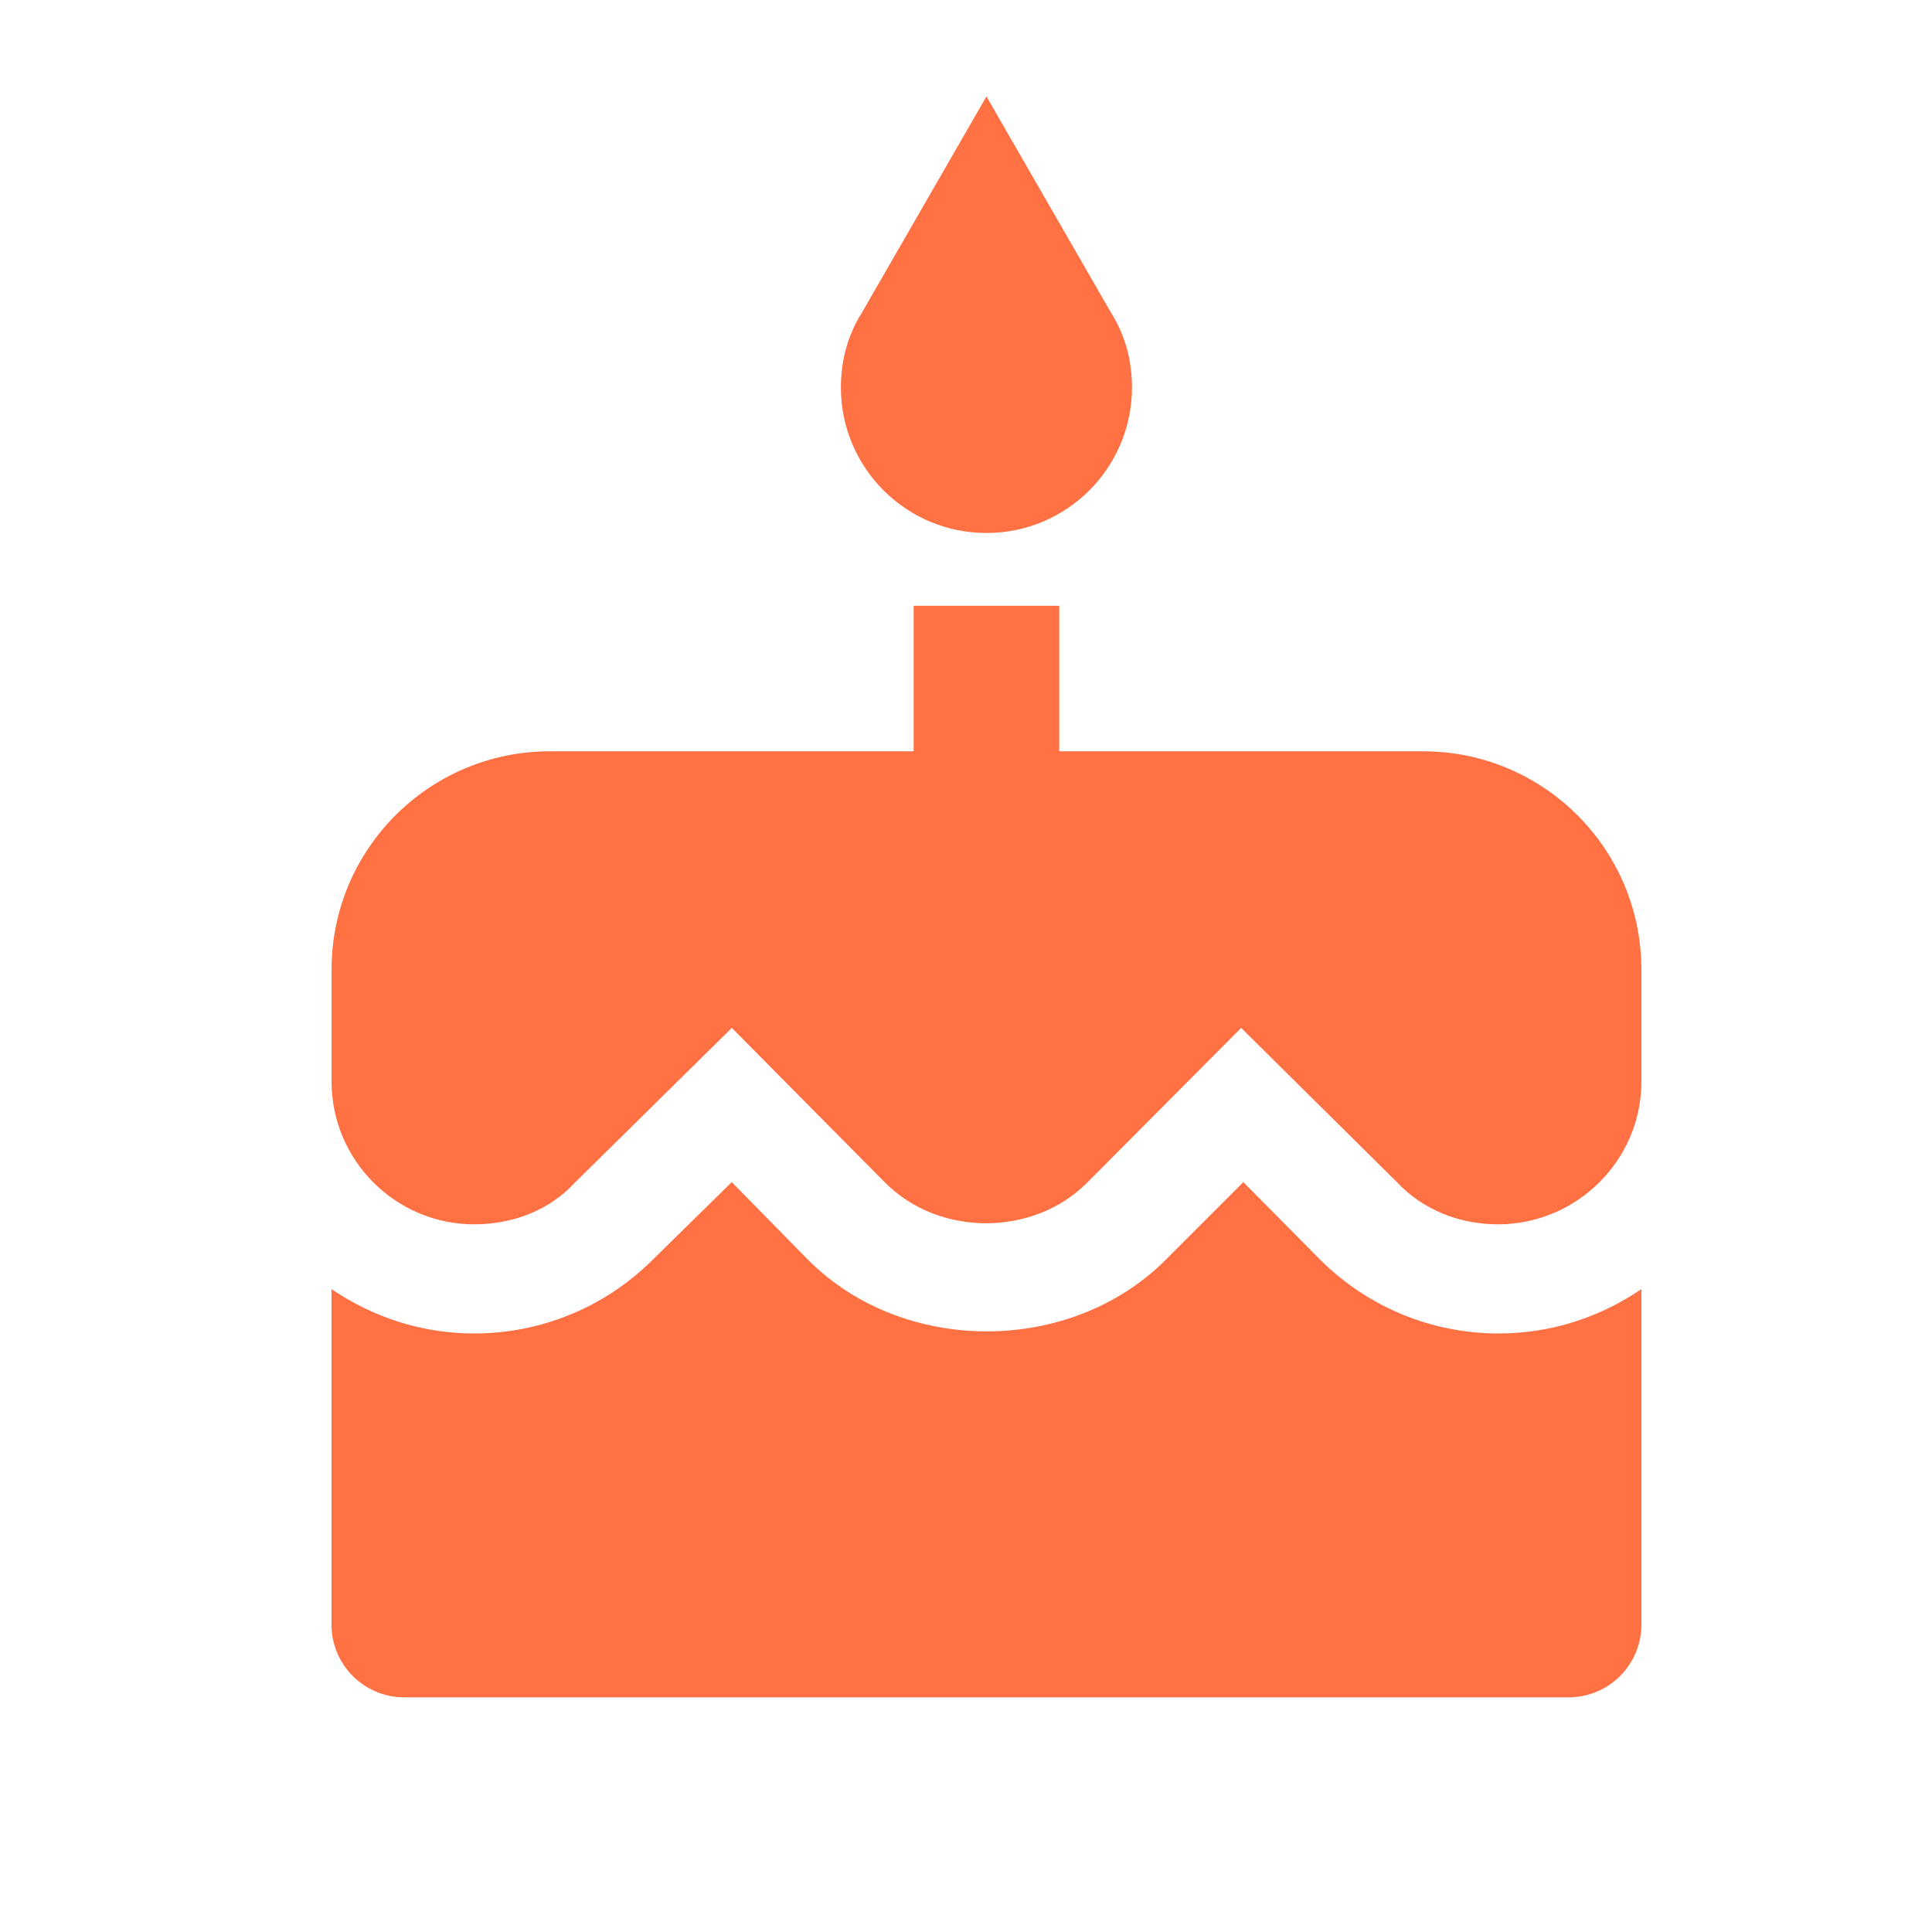
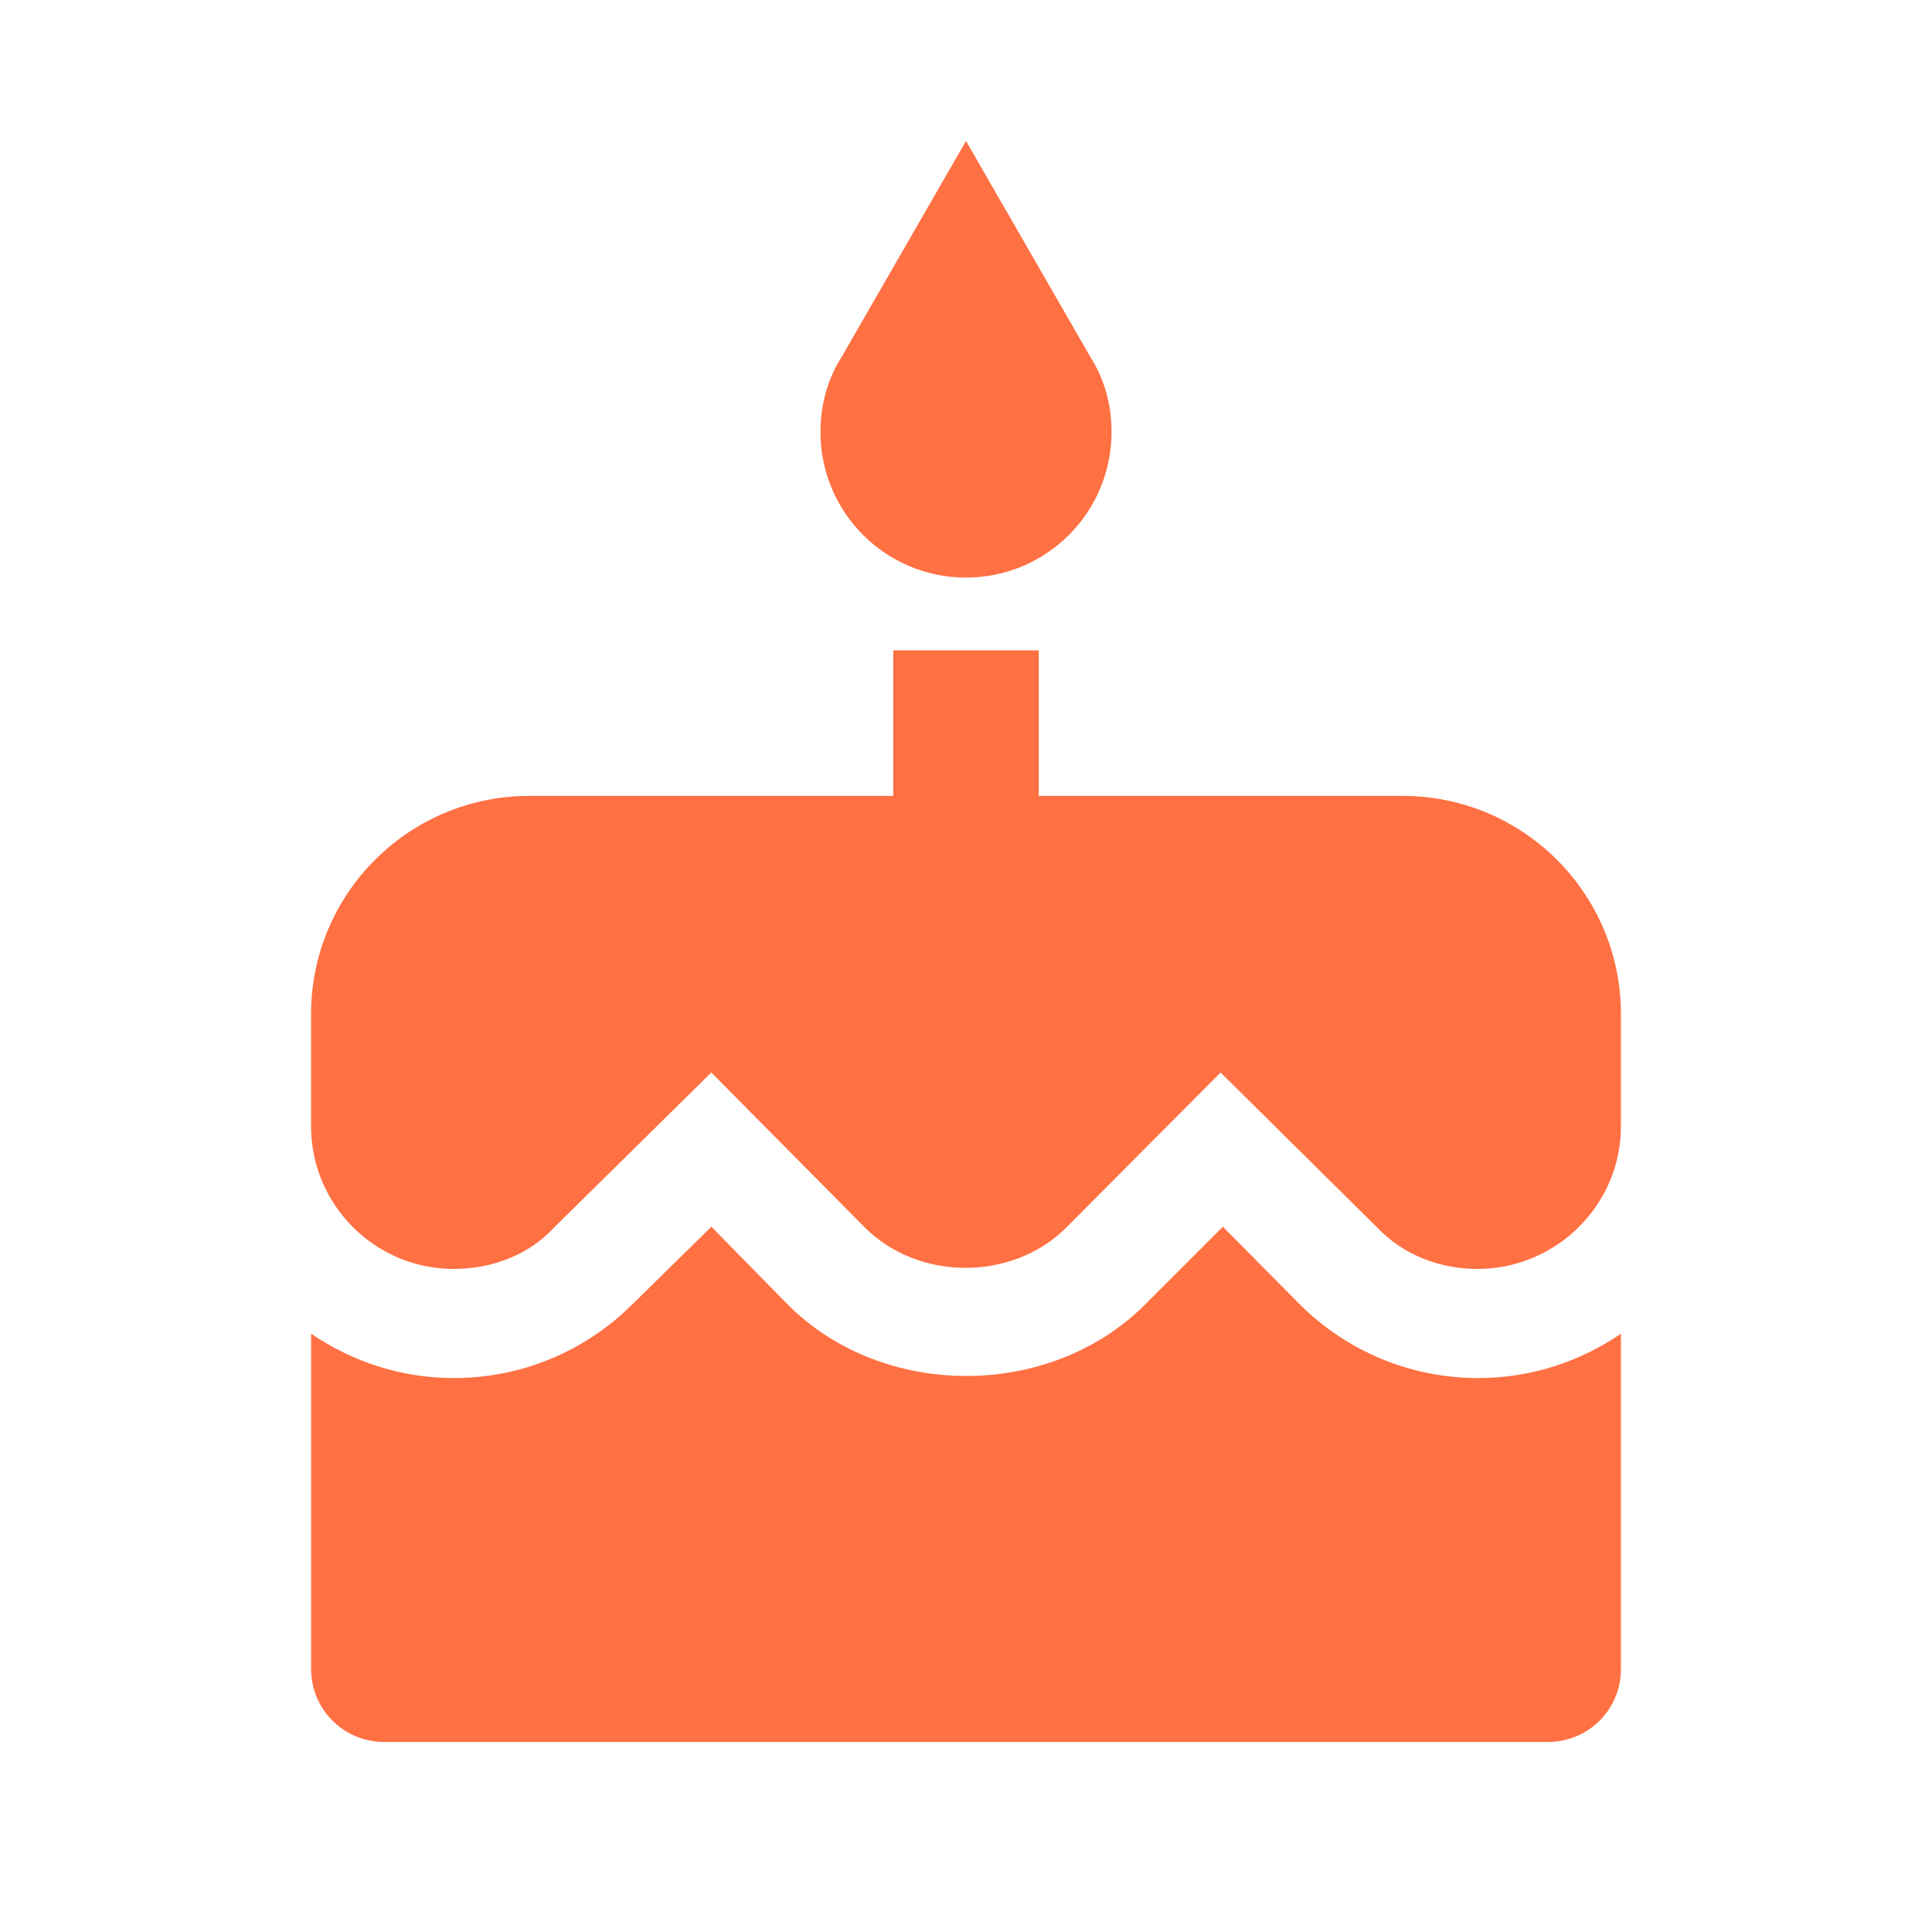
- <svg xmlns="http://www.w3.org/2000/svg" version="1.1" width="24" height="24" viewBox="0 0 24 24" id="svg4">
-   <defs id="defs8" />
-   <path d="m 12.254,6.621 c 1.003,0 1.808,-0.814 1.808,-1.808 0,-0.344 -0.09,-0.66 -0.262,-0.931 L 12.254,1.198 10.708,3.882 c -0.172,0.271 -0.262,0.588 -0.262,0.931 a 1.808,1.808 0 0 0 1.808,1.808 m 4.158,9.04 -0.967,-0.976 -0.976,0.976 c -1.175,1.166 -3.236,1.175 -4.42,0 L 9.09,14.685 8.096,15.661 c -0.588,0.579 -1.374,0.904 -2.206,0.904 -0.66,0 -1.266,-0.208 -1.772,-0.551 v 4.167 a 0.904,0.904 0 0 0 0.904,0.904 H 19.486 A 0.904,0.904 0 0 0 20.39,20.181 V 16.014 c -0.506,0.344 -1.112,0.551 -1.772,0.551 -0.832,0 -1.618,-0.325 -2.206,-0.904 M 17.678,9.333 H 13.158 V 7.525 h -1.808 V 9.333 H 6.831 A 2.712,2.712 0 0 0 4.119,12.045 v 1.392 c 0,0.976 0.795,1.772 1.772,1.772 0.488,0 0.94,-0.181 1.247,-0.515 l 1.953,-1.925 1.907,1.925 c 0.669,0.669 1.835,0.669 2.504,0 l 1.916,-1.925 1.944,1.925 c 0.316,0.334 0.768,0.515 1.247,0.515 0.976,0 1.781,-0.795 1.781,-1.772 v -1.392 A 2.712,2.712 0 0 0 17.678,9.333 Z" id="path2" style="fill:#ff7043;fill-opacity:1;stroke-width:0.904" />
+ <svg xmlns="http://www.w3.org/2000/svg" version="1.1" viewBox="0 0 24 24">
+   <path d="m12 7.175c1.003 0 1.808-.814 1.808-1.808 0-.344-.09-.66-.262-.931l-1.546-2.685-1.546 2.685c-.172.271-.262.588-.262.931a1.808 1.808 0 0 0 1.808 1.808m4.158 9.04-.967-.976-.976.976c-1.175 1.166-3.236 1.175-4.42 0l-.958-.976-.994.976c-.588.579-1.374.904-2.206.904-.66 0-1.266-.208-1.772-.551v4.167a.904 .904 0 0 0 .904 .904h14.463a.904 .904 0 0 0 .904 -.904v-4.167c-.506.344-1.112.551-1.772.551-.832 0-1.618-.325-2.206-.904m1.266-6.328h-4.52v-1.808h-1.808v1.808h-4.52a2.712 2.712 0 0 0 -2.712 2.712v1.392c0 .976.795 1.772 1.772 1.772.488 0 .94-.181 1.248-.515l1.952-1.925 1.907 1.925c.669.669 1.835.669 2.504 0l1.916-1.925 1.944 1.925c.316.334.768.515 1.248.515.976 0 1.781-.795 1.781-1.772v-1.392a2.712 2.712 0 0 0 -2.712 -2.712z" style="fill:#ff7043;stroke-width:.904" />
</svg>
